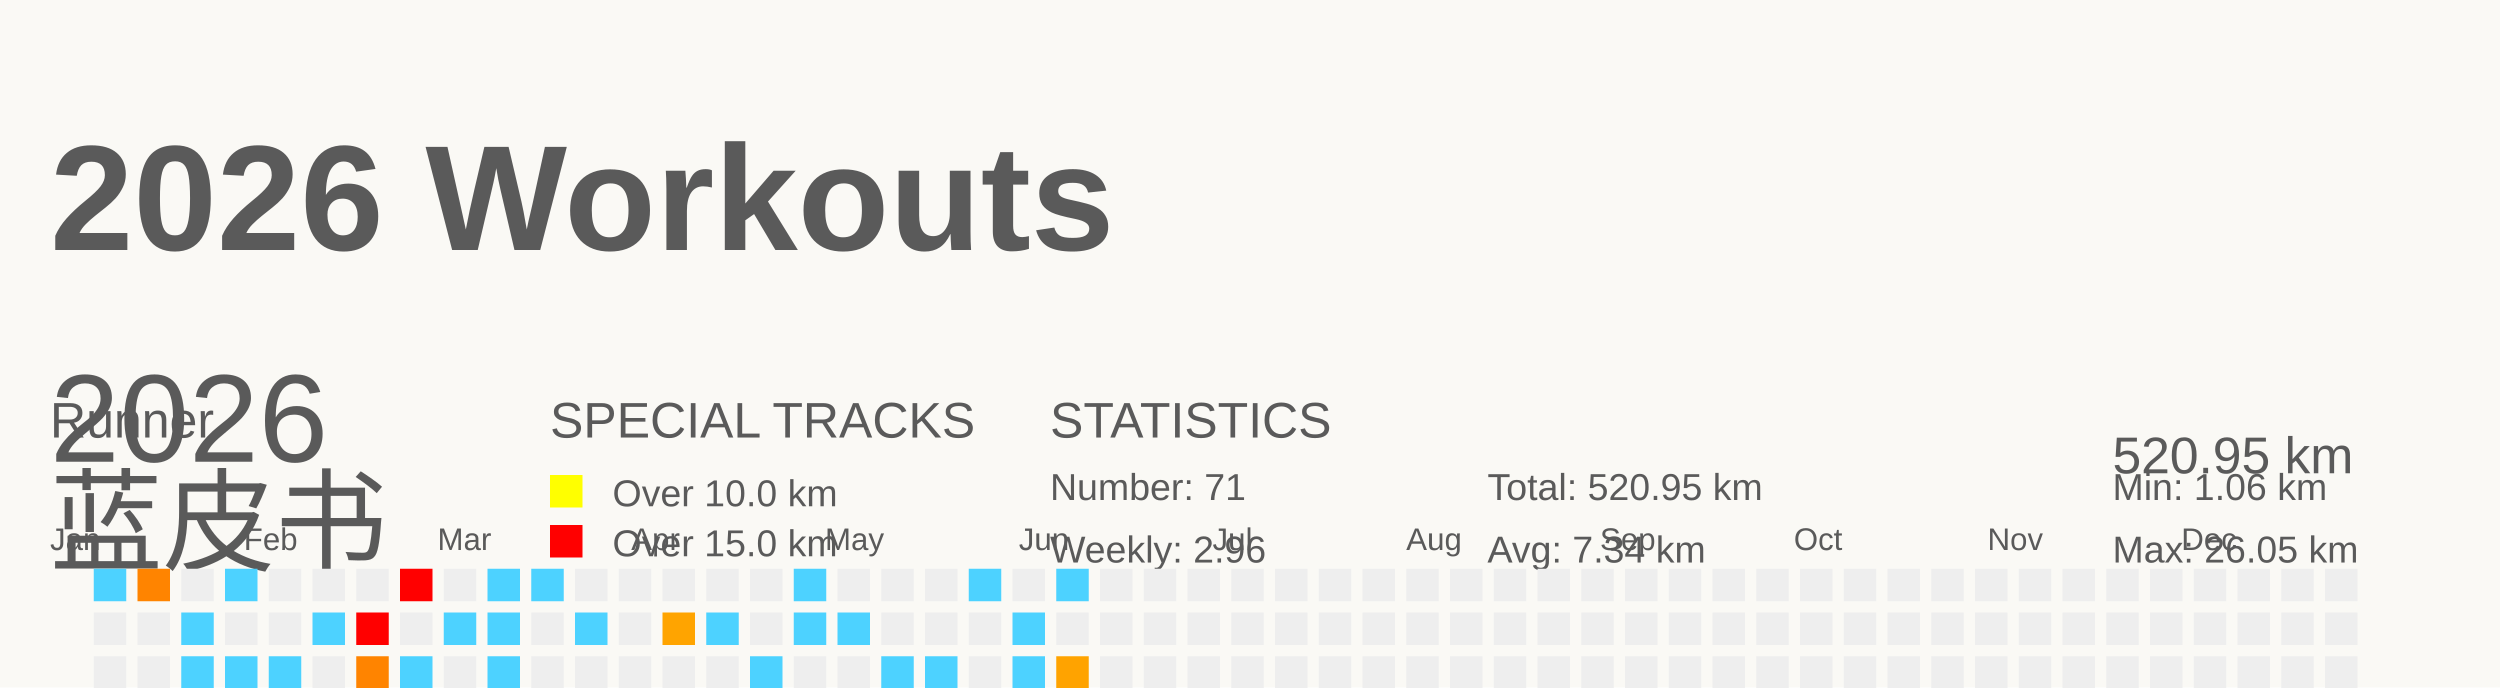
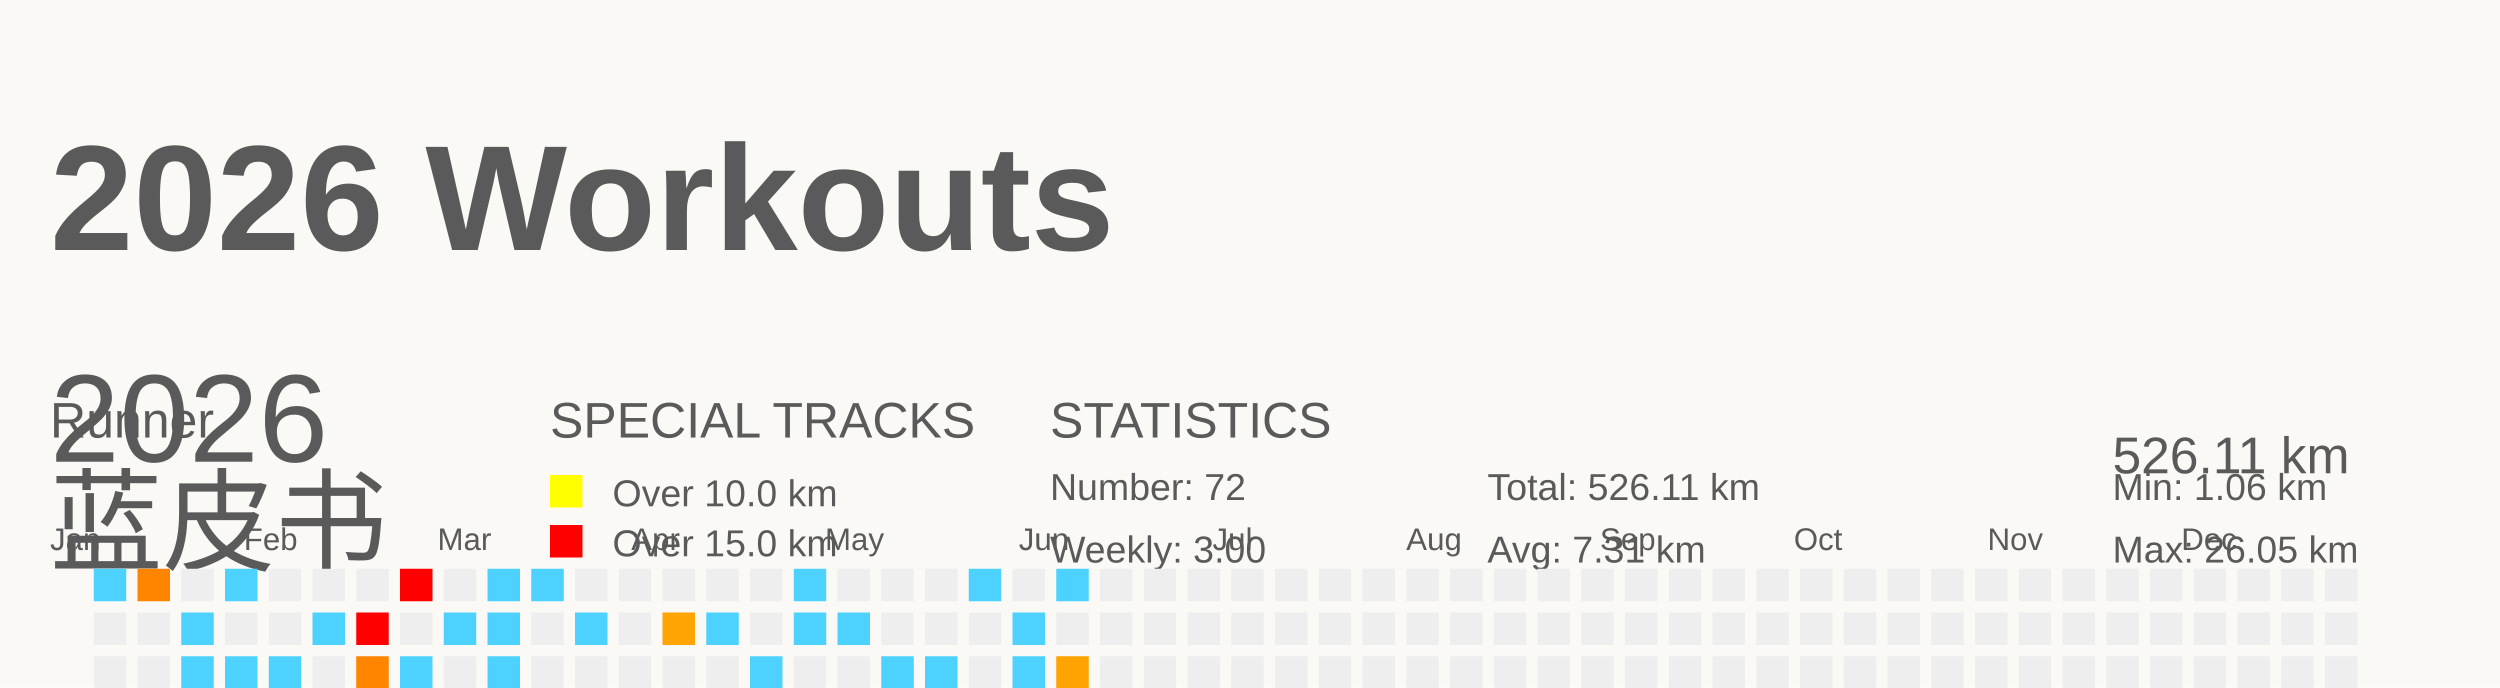
<svg xmlns="http://www.w3.org/2000/svg" baseProfile="full" height="55" version="1.1" viewBox="0 0 200 55" width="200">
  <defs />
  <rect fill="#FAF9F5" height="55" width="200" x="0" y="0" />
  <g id="tracks" />
  <text fill="#5A5A5A" style="font-size:12px; font-family:Arial; font-weight:bold;" x="4" y="20">2026 Workouts</text>
  <text fill="#5A5A5A" style="font-size:4px; font-family:Arial" x="4" y="35">Runner</text>
  <text fill="#5A5A5A" style="font-size:9px; font-family:Arial" x="4" y="45">蓝皮书</text>
  <text fill="#5A5A5A" style="font-size:4px; font-family:Arial" x="44" y="35">SPECIAL TRACKS</text>
  <rect fill="yellow" height="2.6" width="2.6" x="44" y="38" />
  <text fill="#5A5A5A" style="font-size:3px; font-family:Arial" x="49" y="40.5">Over 10.0 km</text>
  <rect fill="red" height="2.6" width="2.6" x="44" y="42" />
  <text fill="#5A5A5A" style="font-size:3px; font-family:Arial" x="49" y="44.5">Over 15.0 km</text>
  <text fill="#5A5A5A" style="font-size:4px; font-family:Arial" x="84" y="35">STATISTICS</text>
-   <text fill="#5A5A5A" style="font-size:3px; font-family:Arial" x="84" y="40">Number: 71</text>
-   <text fill="#5A5A5A" style="font-size:3px; font-family:Arial" x="84" y="45">Weekly: 2.96</text>
-   <text fill="#5A5A5A" style="font-size:3px; font-family:Arial" x="119" y="40">Total: 520.95 km</text>
-   <text fill="#5A5A5A" style="font-size:3px; font-family:Arial" x="119" y="45">Avg: 7.34 km</text>
+   <text fill="#5A5A5A" style="font-size:3px; font-family:Arial" x="84" y="40">Number: 72</text>
+   <text fill="#5A5A5A" style="font-size:3px; font-family:Arial" x="84" y="45">Weekly: 3.00</text>
+   <text fill="#5A5A5A" style="font-size:3px; font-family:Arial" x="119" y="40">Total: 526.11 km</text>
+   <text fill="#5A5A5A" style="font-size:3px; font-family:Arial" x="119" y="45">Avg: 7.31 km</text>
  <text fill="#5A5A5A" style="font-size:3px; font-family:Arial" x="169" y="40">Min: 1.06 km</text>
  <text fill="#5A5A5A" style="font-size:3px; font-family:Arial" x="169" y="45">Max: 26.05 km</text>
  <text dominant-baseline="hanging" fill="#5A5A5A" style="font-size:10.0px; font-family:Arial;" x="4" y="30">2026</text>
-   <text dominant-baseline="hanging" fill="#5A5A5A" style="font-size:4.125px; font-family:Arial;" x="169" y="35">520.95 km</text>
+   <text dominant-baseline="hanging" fill="#5A5A5A" style="font-size:4.125px; font-family:Arial;" x="169" y="35">526.11 km</text>
  <text fill="#5A5A5A" style="font-size:2.5px; font-family:Arial" x="4.0" y="44">Jan</text>
  <text fill="#5A5A5A" style="font-size:2.5px; font-family:Arial" x="19.5" y="44">Feb</text>
  <text fill="#5A5A5A" style="font-size:2.5px; font-family:Arial" x="35.0" y="44">Mar</text>
  <text fill="#5A5A5A" style="font-size:2.5px; font-family:Arial" x="50.5" y="44">Apr</text>
  <text fill="#5A5A5A" style="font-size:2.5px; font-family:Arial" x="66.0" y="44">May</text>
  <text fill="#5A5A5A" style="font-size:2.5px; font-family:Arial" x="81.5" y="44">Jun</text>
  <text fill="#5A5A5A" style="font-size:2.5px; font-family:Arial" x="97.0" y="44">Jul</text>
  <text fill="#5A5A5A" style="font-size:2.5px; font-family:Arial" x="112.5" y="44">Aug</text>
  <text fill="#5A5A5A" style="font-size:2.5px; font-family:Arial" x="128.0" y="44">Sep</text>
  <text fill="#5A5A5A" style="font-size:2.5px; font-family:Arial" x="143.5" y="44">Oct</text>
  <text fill="#5A5A5A" style="font-size:2.5px; font-family:Arial" x="159.0" y="44">Nov</text>
  <text fill="#5A5A5A" style="font-size:2.5px; font-family:Arial" x="174.5" y="44">Dec</text>
  <rect fill="#4dd2ff" height="2.6" width="2.6" x="4.0" y="56.0" />
  <rect fill="#EEEEEE" height="2.6" width="2.6" x="4.0" y="59.5" />
  <rect fill="#ff7b00" height="2.6" width="2.6" x="4.0" y="63.0" />
  <rect fill="#EEEEEE" height="2.6" width="2.6" x="4.0" y="66.5" />
  <rect fill="#4dd2ff" height="2.6" width="2.6" x="7.5" y="45.5" />
  <rect fill="#EEEEEE" height="2.6" width="2.6" x="7.5" y="49.0" />
  <rect fill="#EEEEEE" height="2.6" width="2.6" x="7.5" y="52.5" />
  <rect fill="#EEEEEE" height="2.6" width="2.6" x="7.5" y="56.0" />
  <rect fill="#4dd2ff" height="2.6" width="2.6" x="7.5" y="59.5" />
  <rect fill="#EEEEEE" height="2.6" width="2.6" x="7.5" y="63.0" />
  <rect fill="#4dd2ff" height="2.6" width="2.6" x="7.5" y="66.5" />
  <rect fill="#ff8400" height="2.6" width="2.6" x="11.0" y="45.5" />
  <rect fill="#EEEEEE" height="2.6" width="2.6" x="11.0" y="49.0" />
  <rect fill="#EEEEEE" height="2.6" width="2.6" x="11.0" y="52.5" />
  <rect fill="#EEEEEE" height="2.6" width="2.6" x="11.0" y="56.0" />
  <rect fill="#EEEEEE" height="2.6" width="2.6" x="11.0" y="59.5" />
  <rect fill="#EEEEEE" height="2.6" width="2.6" x="11.0" y="63.0" />
  <rect fill="#EEEEEE" height="2.6" width="2.6" x="11.0" y="66.5" />
  <rect fill="#EEEEEE" height="2.6" width="2.6" x="14.5" y="45.5" />
  <rect fill="#4dd2ff" height="2.6" width="2.6" x="14.5" y="49.0" />
  <rect fill="#4dd2ff" height="2.6" width="2.6" x="14.5" y="52.5" />
  <rect fill="#EEEEEE" height="2.6" width="2.6" x="14.5" y="56.0" />
  <rect fill="#EEEEEE" height="2.6" width="2.6" x="14.5" y="59.5" />
  <rect fill="#EEEEEE" height="2.6" width="2.6" x="14.5" y="63.0" />
  <rect fill="#4dd2ff" height="2.6" width="2.6" x="14.5" y="66.5" />
  <rect fill="#4dd2ff" height="2.6" width="2.6" x="18.0" y="45.5" />
  <rect fill="#EEEEEE" height="2.6" width="2.6" x="18.0" y="49.0" />
  <rect fill="#4dd2ff" height="2.6" width="2.6" x="18.0" y="52.5" />
  <rect fill="#EEEEEE" height="2.6" width="2.6" x="18.0" y="56.0" />
  <rect fill="#EEEEEE" height="2.6" width="2.6" x="18.0" y="59.5" />
  <rect fill="#EEEEEE" height="2.6" width="2.6" x="18.0" y="63.0" />
  <rect fill="#EEEEEE" height="2.6" width="2.6" x="18.0" y="66.5" />
  <rect fill="#EEEEEE" height="2.6" width="2.6" x="21.5" y="45.5" />
  <rect fill="#EEEEEE" height="2.6" width="2.6" x="21.5" y="49.0" />
  <rect fill="#4dd2ff" height="2.6" width="2.6" x="21.5" y="52.5" />
  <rect fill="#EEEEEE" height="2.6" width="2.6" x="21.5" y="56.0" />
  <rect fill="#4dd2ff" height="2.6" width="2.6" x="21.5" y="59.5" />
  <rect fill="#ffa100" height="2.6" width="2.6" x="21.5" y="63.0" />
  <rect fill="#EEEEEE" height="2.6" width="2.6" x="21.5" y="66.5" />
  <rect fill="#EEEEEE" height="2.6" width="2.6" x="25.0" y="45.5" />
  <rect fill="#4dd2ff" height="2.6" width="2.6" x="25.0" y="49.0" />
  <rect fill="#EEEEEE" height="2.6" width="2.6" x="25.0" y="52.5" />
  <rect fill="#4dd2ff" height="2.6" width="2.6" x="25.0" y="56.0" />
  <rect fill="#EEEEEE" height="2.6" width="2.6" x="25.0" y="59.5" />
  <rect fill="#EEEEEE" height="2.6" width="2.6" x="25.0" y="63.0" />
  <rect fill="#4dd2ff" height="2.6" width="2.6" x="25.0" y="66.5" />
  <rect fill="#EEEEEE" height="2.6" width="2.6" x="28.5" y="45.5" />
  <rect fill="red" height="2.6" width="2.6" x="28.5" y="49.0" />
  <rect fill="#ff8400" height="2.6" width="2.6" x="28.5" y="52.5" />
  <rect fill="#EEEEEE" height="2.6" width="2.6" x="28.5" y="56.0" />
  <rect fill="#4dd2ff" height="2.6" width="2.6" x="28.5" y="59.5" />
  <rect fill="#4dd2ff" height="2.6" width="2.6" x="28.5" y="63.0" />
  <rect fill="#EEEEEE" height="2.6" width="2.6" x="28.5" y="66.5" />
  <rect fill="red" height="2.6" width="2.6" x="32.0" y="45.5" />
  <rect fill="#EEEEEE" height="2.6" width="2.6" x="32.0" y="49.0" />
  <rect fill="#4dd2ff" height="2.6" width="2.6" x="32.0" y="52.5" />
  <rect fill="#4dd2ff" height="2.6" width="2.6" x="32.0" y="56.0" />
  <rect fill="#EEEEEE" height="2.6" width="2.6" x="32.0" y="59.5" />
  <rect fill="#EEEEEE" height="2.6" width="2.6" x="32.0" y="63.0" />
  <rect fill="#EEEEEE" height="2.6" width="2.6" x="32.0" y="66.5" />
  <rect fill="#EEEEEE" height="2.6" width="2.6" x="35.5" y="45.5" />
  <rect fill="#4dd2ff" height="2.6" width="2.6" x="35.5" y="49.0" />
  <rect fill="#EEEEEE" height="2.6" width="2.6" x="35.5" y="52.5" />
  <rect fill="#4dd2ff" height="2.6" width="2.6" x="35.5" y="56.0" />
  <rect fill="#4dd2ff" height="2.6" width="2.6" x="35.5" y="59.5" />
  <rect fill="#4dd2ff" height="2.6" width="2.6" x="35.5" y="63.0" />
  <rect fill="#EEEEEE" height="2.6" width="2.6" x="35.5" y="66.5" />
  <rect fill="#4dd2ff" height="2.6" width="2.6" x="39.0" y="45.5" />
  <rect fill="#4dd2ff" height="2.6" width="2.6" x="39.0" y="49.0" />
  <rect fill="#4dd2ff" height="2.6" width="2.6" x="39.0" y="52.5" />
  <rect fill="#EEEEEE" height="2.6" width="2.6" x="39.0" y="56.0" />
  <rect fill="#4dd2ff" height="2.6" width="2.6" x="39.0" y="59.5" />
  <rect fill="#EEEEEE" height="2.6" width="2.6" x="39.0" y="63.0" />
  <rect fill="#EEEEEE" height="2.6" width="2.6" x="39.0" y="66.5" />
  <rect fill="#4dd2ff" height="2.6" width="2.6" x="42.5" y="45.5" />
  <rect fill="#EEEEEE" height="2.6" width="2.6" x="42.5" y="49.0" />
  <rect fill="#EEEEEE" height="2.6" width="2.6" x="42.5" y="52.5" />
  <rect fill="#4dd2ff" height="2.6" width="2.6" x="42.5" y="56.0" />
  <rect fill="#4dd2ff" height="2.6" width="2.6" x="42.5" y="59.5" />
  <rect fill="red" height="2.6" width="2.6" x="42.5" y="63.0" />
  <rect fill="#EEEEEE" height="2.6" width="2.6" x="42.5" y="66.5" />
  <rect fill="#EEEEEE" height="2.6" width="2.6" x="46.0" y="45.5" />
  <rect fill="#4dd2ff" height="2.6" width="2.6" x="46.0" y="49.0" />
  <rect fill="#EEEEEE" height="2.6" width="2.6" x="46.0" y="52.5" />
  <rect fill="#4dd2ff" height="2.6" width="2.6" x="46.0" y="56.0" />
  <rect fill="#EEEEEE" height="2.6" width="2.6" x="46.0" y="59.5" />
  <rect fill="#ffa300" height="2.6" width="2.6" x="46.0" y="63.0" />
  <rect fill="#EEEEEE" height="2.6" width="2.6" x="46.0" y="66.5" />
  <rect fill="#EEEEEE" height="2.6" width="2.6" x="49.5" y="45.5" />
  <rect fill="#EEEEEE" height="2.6" width="2.6" x="49.5" y="49.0" />
  <rect fill="#EEEEEE" height="2.6" width="2.6" x="49.5" y="52.5" />
  <rect fill="#4dd2ff" height="2.6" width="2.6" x="49.5" y="56.0" />
  <rect fill="#EEEEEE" height="2.6" width="2.6" x="49.5" y="59.5" />
  <rect fill="#EEEEEE" height="2.6" width="2.6" x="49.5" y="63.0" />
  <rect fill="#EEEEEE" height="2.6" width="2.6" x="49.5" y="66.5" />
  <rect fill="#EEEEEE" height="2.6" width="2.6" x="53.0" y="45.5" />
  <rect fill="#ffa400" height="2.6" width="2.6" x="53.0" y="49.0" />
  <rect fill="#EEEEEE" height="2.6" width="2.6" x="53.0" y="52.5" />
  <rect fill="#EEEEEE" height="2.6" width="2.6" x="53.0" y="56.0" />
  <rect fill="#EEEEEE" height="2.6" width="2.6" x="53.0" y="59.5" />
  <rect fill="#EEEEEE" height="2.6" width="2.6" x="53.0" y="63.0" />
  <rect fill="red" height="2.6" width="2.6" x="53.0" y="66.5" />
  <rect fill="#EEEEEE" height="2.6" width="2.6" x="56.5" y="45.5" />
  <rect fill="#4dd2ff" height="2.6" width="2.6" x="56.5" y="49.0" />
  <rect fill="#EEEEEE" height="2.6" width="2.6" x="56.5" y="52.5" />
  <rect fill="#EEEEEE" height="2.6" width="2.6" x="56.5" y="56.0" />
  <rect fill="#4dd2ff" height="2.6" width="2.6" x="56.5" y="59.5" />
  <rect fill="#EEEEEE" height="2.6" width="2.6" x="56.5" y="63.0" />
  <rect fill="red" height="2.6" width="2.6" x="56.5" y="66.5" />
  <rect fill="#EEEEEE" height="2.6" width="2.6" x="60.0" y="45.5" />
  <rect fill="#EEEEEE" height="2.6" width="2.6" x="60.0" y="49.0" />
  <rect fill="#4dd2ff" height="2.6" width="2.6" x="60.0" y="52.5" />
  <rect fill="#4dd2ff" height="2.6" width="2.6" x="60.0" y="56.0" />
  <rect fill="#EEEEEE" height="2.6" width="2.6" x="60.0" y="59.5" />
  <rect fill="#EEEEEE" height="2.6" width="2.6" x="60.0" y="63.0" />
  <rect fill="#EEEEEE" height="2.6" width="2.6" x="60.0" y="66.5" />
  <rect fill="#4dd2ff" height="2.6" width="2.6" x="63.5" y="45.5" />
  <rect fill="#4dd2ff" height="2.6" width="2.6" x="63.5" y="49.0" />
  <rect fill="#EEEEEE" height="2.6" width="2.6" x="63.5" y="52.5" />
  <rect fill="#EEEEEE" height="2.6" width="2.6" x="63.5" y="56.0" />
  <rect fill="#4dd2ff" height="2.6" width="2.6" x="63.5" y="59.5" />
  <rect fill="#EEEEEE" height="2.6" width="2.6" x="63.5" y="63.0" />
  <rect fill="#EEEEEE" height="2.6" width="2.6" x="63.5" y="66.5" />
  <rect fill="#EEEEEE" height="2.6" width="2.6" x="67.0" y="45.5" />
  <rect fill="#4dd2ff" height="2.6" width="2.6" x="67.0" y="49.0" />
  <rect fill="#EEEEEE" height="2.6" width="2.6" x="67.0" y="52.5" />
  <rect fill="#4dd2ff" height="2.6" width="2.6" x="67.0" y="56.0" />
  <rect fill="#4dd2ff" height="2.6" width="2.6" x="67.0" y="59.5" />
  <rect fill="#EEEEEE" height="2.6" width="2.6" x="67.0" y="63.0" />
  <rect fill="#EEEEEE" height="2.6" width="2.6" x="67.0" y="66.5" />
  <rect fill="#EEEEEE" height="2.6" width="2.6" x="70.5" y="45.5" />
  <rect fill="#EEEEEE" height="2.6" width="2.6" x="70.5" y="49.0" />
  <rect fill="#4dd2ff" height="2.6" width="2.6" x="70.5" y="52.5" />
  <rect fill="#4dd2ff" height="2.6" width="2.6" x="70.5" y="56.0" />
  <rect fill="#4dd2ff" height="2.6" width="2.6" x="70.5" y="59.5" />
  <rect fill="#EEEEEE" height="2.6" width="2.6" x="70.5" y="63.0" />
  <rect fill="#EEEEEE" height="2.6" width="2.6" x="70.5" y="66.5" />
  <rect fill="#EEEEEE" height="2.6" width="2.6" x="74.0" y="45.5" />
  <rect fill="#EEEEEE" height="2.6" width="2.6" x="74.0" y="49.0" />
  <rect fill="#4dd2ff" height="2.6" width="2.6" x="74.0" y="52.5" />
  <rect fill="#4dd2ff" height="2.6" width="2.6" x="74.0" y="56.0" />
  <rect fill="#4dd2ff" height="2.6" width="2.6" x="74.0" y="59.5" />
  <rect fill="#4dd2ff" height="2.6" width="2.6" x="74.0" y="63.0" />
  <rect fill="#EEEEEE" height="2.6" width="2.6" x="74.0" y="66.5" />
  <rect fill="#4dd2ff" height="2.6" width="2.6" x="77.5" y="45.5" />
  <rect fill="#EEEEEE" height="2.6" width="2.6" x="77.5" y="49.0" />
  <rect fill="#EEEEEE" height="2.6" width="2.6" x="77.5" y="52.5" />
  <rect fill="#EEEEEE" height="2.6" width="2.6" x="77.5" y="56.0" />
  <rect fill="#EEEEEE" height="2.6" width="2.6" x="77.5" y="59.5" />
  <rect fill="#ff8b00" height="2.6" width="2.6" x="77.5" y="63.0" />
  <rect fill="#ffa200" height="2.6" width="2.6" x="77.5" y="66.5" />
  <rect fill="#EEEEEE" height="2.6" width="2.6" x="81.0" y="45.5" />
  <rect fill="#4dd2ff" height="2.6" width="2.6" x="81.0" y="49.0" />
  <rect fill="#4dd2ff" height="2.6" width="2.6" x="81.0" y="52.5" />
  <rect fill="#4dd2ff" height="2.6" width="2.6" x="81.0" y="56.0" />
  <rect fill="#4dd2ff" height="2.6" width="2.6" x="81.0" y="59.5" />
  <rect fill="#EEEEEE" height="2.6" width="2.6" x="81.0" y="63.0" />
  <rect fill="#4dd2ff" height="2.6" width="2.6" x="81.0" y="66.5" />
  <rect fill="#4dd2ff" height="2.6" width="2.6" x="84.5" y="45.5" />
  <rect fill="#EEEEEE" height="2.6" width="2.6" x="84.5" y="49.0" />
  <rect fill="#ffa300" height="2.6" width="2.6" x="84.5" y="52.5" />
  <rect fill="#EEEEEE" height="2.6" width="2.6" x="84.5" y="56.0" />
-   <rect fill="#EEEEEE" height="2.6" width="2.6" x="84.5" y="59.5" />
+   <rect fill="#4dd2ff" height="2.6" width="2.6" x="84.5" y="59.5" />
  <rect fill="#EEEEEE" height="2.6" width="2.6" x="84.5" y="63.0" />
  <rect fill="#EEEEEE" height="2.6" width="2.6" x="84.5" y="66.5" />
  <rect fill="#EEEEEE" height="2.6" width="2.6" x="88.0" y="45.5" />
  <rect fill="#EEEEEE" height="2.6" width="2.6" x="88.0" y="49.0" />
  <rect fill="#EEEEEE" height="2.6" width="2.6" x="88.0" y="52.5" />
  <rect fill="#EEEEEE" height="2.6" width="2.6" x="88.0" y="56.0" />
  <rect fill="#EEEEEE" height="2.6" width="2.6" x="88.0" y="59.5" />
  <rect fill="#EEEEEE" height="2.6" width="2.6" x="88.0" y="63.0" />
  <rect fill="#EEEEEE" height="2.6" width="2.6" x="88.0" y="66.5" />
  <rect fill="#EEEEEE" height="2.6" width="2.6" x="91.5" y="45.5" />
  <rect fill="#EEEEEE" height="2.6" width="2.6" x="91.5" y="49.0" />
  <rect fill="#EEEEEE" height="2.6" width="2.6" x="91.5" y="52.5" />
  <rect fill="#EEEEEE" height="2.6" width="2.6" x="91.5" y="56.0" />
  <rect fill="#EEEEEE" height="2.6" width="2.6" x="91.5" y="59.5" />
  <rect fill="#EEEEEE" height="2.6" width="2.6" x="91.5" y="63.0" />
  <rect fill="#EEEEEE" height="2.6" width="2.6" x="91.5" y="66.5" />
  <rect fill="#EEEEEE" height="2.6" width="2.6" x="95.0" y="45.5" />
  <rect fill="#EEEEEE" height="2.6" width="2.6" x="95.0" y="49.0" />
  <rect fill="#EEEEEE" height="2.6" width="2.6" x="95.0" y="52.5" />
  <rect fill="#EEEEEE" height="2.6" width="2.6" x="95.0" y="56.0" />
  <rect fill="#EEEEEE" height="2.6" width="2.6" x="95.0" y="59.5" />
  <rect fill="#EEEEEE" height="2.6" width="2.6" x="95.0" y="63.0" />
  <rect fill="#EEEEEE" height="2.6" width="2.6" x="95.0" y="66.5" />
  <rect fill="#EEEEEE" height="2.6" width="2.6" x="98.5" y="45.5" />
  <rect fill="#EEEEEE" height="2.6" width="2.6" x="98.5" y="49.0" />
  <rect fill="#EEEEEE" height="2.6" width="2.6" x="98.5" y="52.5" />
  <rect fill="#EEEEEE" height="2.6" width="2.6" x="98.5" y="56.0" />
  <rect fill="#EEEEEE" height="2.6" width="2.6" x="98.5" y="59.5" />
  <rect fill="#EEEEEE" height="2.6" width="2.6" x="98.5" y="63.0" />
  <rect fill="#EEEEEE" height="2.6" width="2.6" x="98.5" y="66.5" />
  <rect fill="#EEEEEE" height="2.6" width="2.6" x="102.0" y="45.5" />
  <rect fill="#EEEEEE" height="2.6" width="2.6" x="102.0" y="49.0" />
  <rect fill="#EEEEEE" height="2.6" width="2.6" x="102.0" y="52.5" />
  <rect fill="#EEEEEE" height="2.6" width="2.6" x="102.0" y="56.0" />
  <rect fill="#EEEEEE" height="2.6" width="2.6" x="102.0" y="59.5" />
  <rect fill="#EEEEEE" height="2.6" width="2.6" x="102.0" y="63.0" />
  <rect fill="#EEEEEE" height="2.6" width="2.6" x="102.0" y="66.5" />
  <rect fill="#EEEEEE" height="2.6" width="2.6" x="105.5" y="45.5" />
  <rect fill="#EEEEEE" height="2.6" width="2.6" x="105.5" y="49.0" />
  <rect fill="#EEEEEE" height="2.6" width="2.6" x="105.5" y="52.5" />
  <rect fill="#EEEEEE" height="2.6" width="2.6" x="105.5" y="56.0" />
  <rect fill="#EEEEEE" height="2.6" width="2.6" x="105.5" y="59.5" />
  <rect fill="#EEEEEE" height="2.6" width="2.6" x="105.5" y="63.0" />
  <rect fill="#EEEEEE" height="2.6" width="2.6" x="105.5" y="66.5" />
  <rect fill="#EEEEEE" height="2.6" width="2.6" x="109.0" y="45.5" />
  <rect fill="#EEEEEE" height="2.6" width="2.6" x="109.0" y="49.0" />
  <rect fill="#EEEEEE" height="2.6" width="2.6" x="109.0" y="52.5" />
  <rect fill="#EEEEEE" height="2.6" width="2.6" x="109.0" y="56.0" />
  <rect fill="#EEEEEE" height="2.6" width="2.6" x="109.0" y="59.5" />
  <rect fill="#EEEEEE" height="2.6" width="2.6" x="109.0" y="63.0" />
  <rect fill="#EEEEEE" height="2.6" width="2.6" x="109.0" y="66.5" />
  <rect fill="#EEEEEE" height="2.6" width="2.6" x="112.5" y="45.5" />
  <rect fill="#EEEEEE" height="2.6" width="2.6" x="112.5" y="49.0" />
  <rect fill="#EEEEEE" height="2.6" width="2.6" x="112.5" y="52.5" />
  <rect fill="#EEEEEE" height="2.6" width="2.6" x="112.5" y="56.0" />
  <rect fill="#EEEEEE" height="2.6" width="2.6" x="112.5" y="59.5" />
  <rect fill="#EEEEEE" height="2.6" width="2.6" x="112.5" y="63.0" />
  <rect fill="#EEEEEE" height="2.6" width="2.6" x="112.5" y="66.5" />
  <rect fill="#EEEEEE" height="2.6" width="2.6" x="116.0" y="45.5" />
  <rect fill="#EEEEEE" height="2.6" width="2.6" x="116.0" y="49.0" />
  <rect fill="#EEEEEE" height="2.6" width="2.6" x="116.0" y="52.5" />
  <rect fill="#EEEEEE" height="2.6" width="2.6" x="116.0" y="56.0" />
  <rect fill="#EEEEEE" height="2.6" width="2.6" x="116.0" y="59.5" />
  <rect fill="#EEEEEE" height="2.6" width="2.6" x="116.0" y="63.0" />
  <rect fill="#EEEEEE" height="2.6" width="2.6" x="116.0" y="66.5" />
  <rect fill="#EEEEEE" height="2.6" width="2.6" x="119.5" y="45.5" />
  <rect fill="#EEEEEE" height="2.6" width="2.6" x="119.5" y="49.0" />
  <rect fill="#EEEEEE" height="2.6" width="2.6" x="119.5" y="52.5" />
  <rect fill="#EEEEEE" height="2.6" width="2.6" x="119.5" y="56.0" />
  <rect fill="#EEEEEE" height="2.6" width="2.6" x="119.5" y="59.5" />
  <rect fill="#EEEEEE" height="2.6" width="2.6" x="119.5" y="63.0" />
  <rect fill="#EEEEEE" height="2.6" width="2.6" x="119.5" y="66.5" />
  <rect fill="#EEEEEE" height="2.6" width="2.6" x="123.0" y="45.5" />
  <rect fill="#EEEEEE" height="2.6" width="2.6" x="123.0" y="49.0" />
  <rect fill="#EEEEEE" height="2.6" width="2.6" x="123.0" y="52.5" />
  <rect fill="#EEEEEE" height="2.6" width="2.6" x="123.0" y="56.0" />
  <rect fill="#EEEEEE" height="2.6" width="2.6" x="123.0" y="59.5" />
  <rect fill="#EEEEEE" height="2.6" width="2.6" x="123.0" y="63.0" />
  <rect fill="#EEEEEE" height="2.6" width="2.6" x="123.0" y="66.5" />
  <rect fill="#EEEEEE" height="2.6" width="2.6" x="126.5" y="45.5" />
  <rect fill="#EEEEEE" height="2.6" width="2.6" x="126.5" y="49.0" />
  <rect fill="#EEEEEE" height="2.6" width="2.6" x="126.5" y="52.5" />
  <rect fill="#EEEEEE" height="2.6" width="2.6" x="126.5" y="56.0" />
  <rect fill="#EEEEEE" height="2.6" width="2.6" x="126.5" y="59.5" />
  <rect fill="#EEEEEE" height="2.6" width="2.6" x="126.5" y="63.0" />
  <rect fill="#EEEEEE" height="2.6" width="2.6" x="126.5" y="66.5" />
  <rect fill="#EEEEEE" height="2.6" width="2.6" x="130.0" y="45.5" />
  <rect fill="#EEEEEE" height="2.6" width="2.6" x="130.0" y="49.0" />
  <rect fill="#EEEEEE" height="2.6" width="2.6" x="130.0" y="52.5" />
  <rect fill="#EEEEEE" height="2.6" width="2.6" x="130.0" y="56.0" />
  <rect fill="#EEEEEE" height="2.6" width="2.6" x="130.0" y="59.5" />
  <rect fill="#EEEEEE" height="2.6" width="2.6" x="130.0" y="63.0" />
  <rect fill="#EEEEEE" height="2.6" width="2.6" x="130.0" y="66.5" />
  <rect fill="#EEEEEE" height="2.6" width="2.6" x="133.5" y="45.5" />
  <rect fill="#EEEEEE" height="2.6" width="2.6" x="133.5" y="49.0" />
  <rect fill="#EEEEEE" height="2.6" width="2.6" x="133.5" y="52.5" />
  <rect fill="#EEEEEE" height="2.6" width="2.6" x="133.5" y="56.0" />
  <rect fill="#EEEEEE" height="2.6" width="2.6" x="133.5" y="59.5" />
  <rect fill="#EEEEEE" height="2.6" width="2.6" x="133.5" y="63.0" />
  <rect fill="#EEEEEE" height="2.6" width="2.6" x="133.5" y="66.5" />
  <rect fill="#EEEEEE" height="2.6" width="2.6" x="137.0" y="45.5" />
  <rect fill="#EEEEEE" height="2.6" width="2.6" x="137.0" y="49.0" />
  <rect fill="#EEEEEE" height="2.6" width="2.6" x="137.0" y="52.5" />
  <rect fill="#EEEEEE" height="2.6" width="2.6" x="137.0" y="56.0" />
  <rect fill="#EEEEEE" height="2.6" width="2.6" x="137.0" y="59.5" />
  <rect fill="#EEEEEE" height="2.6" width="2.6" x="137.0" y="63.0" />
  <rect fill="#EEEEEE" height="2.6" width="2.6" x="137.0" y="66.5" />
  <rect fill="#EEEEEE" height="2.6" width="2.6" x="140.5" y="45.5" />
  <rect fill="#EEEEEE" height="2.6" width="2.6" x="140.5" y="49.0" />
  <rect fill="#EEEEEE" height="2.6" width="2.6" x="140.5" y="52.5" />
  <rect fill="#EEEEEE" height="2.6" width="2.6" x="140.5" y="56.0" />
  <rect fill="#EEEEEE" height="2.6" width="2.6" x="140.5" y="59.5" />
  <rect fill="#EEEEEE" height="2.6" width="2.6" x="140.5" y="63.0" />
  <rect fill="#EEEEEE" height="2.6" width="2.6" x="140.5" y="66.5" />
  <rect fill="#EEEEEE" height="2.6" width="2.6" x="144.0" y="45.5" />
  <rect fill="#EEEEEE" height="2.6" width="2.6" x="144.0" y="49.0" />
  <rect fill="#EEEEEE" height="2.6" width="2.6" x="144.0" y="52.5" />
  <rect fill="#EEEEEE" height="2.6" width="2.6" x="144.0" y="56.0" />
  <rect fill="#EEEEEE" height="2.6" width="2.6" x="144.0" y="59.5" />
  <rect fill="#EEEEEE" height="2.6" width="2.6" x="144.0" y="63.0" />
  <rect fill="#EEEEEE" height="2.6" width="2.6" x="144.0" y="66.5" />
  <rect fill="#EEEEEE" height="2.6" width="2.6" x="147.5" y="45.5" />
  <rect fill="#EEEEEE" height="2.6" width="2.6" x="147.5" y="49.0" />
  <rect fill="#EEEEEE" height="2.6" width="2.6" x="147.5" y="52.5" />
  <rect fill="#EEEEEE" height="2.6" width="2.6" x="147.5" y="56.0" />
  <rect fill="#EEEEEE" height="2.6" width="2.6" x="147.5" y="59.5" />
  <rect fill="#EEEEEE" height="2.6" width="2.6" x="147.5" y="63.0" />
  <rect fill="#EEEEEE" height="2.6" width="2.6" x="147.5" y="66.5" />
  <rect fill="#EEEEEE" height="2.6" width="2.6" x="151.0" y="45.5" />
  <rect fill="#EEEEEE" height="2.6" width="2.6" x="151.0" y="49.0" />
  <rect fill="#EEEEEE" height="2.6" width="2.6" x="151.0" y="52.5" />
  <rect fill="#EEEEEE" height="2.6" width="2.6" x="151.0" y="56.0" />
  <rect fill="#EEEEEE" height="2.6" width="2.6" x="151.0" y="59.5" />
  <rect fill="#EEEEEE" height="2.6" width="2.6" x="151.0" y="63.0" />
  <rect fill="#EEEEEE" height="2.6" width="2.6" x="151.0" y="66.5" />
  <rect fill="#EEEEEE" height="2.6" width="2.6" x="154.5" y="45.5" />
  <rect fill="#EEEEEE" height="2.6" width="2.6" x="154.5" y="49.0" />
  <rect fill="#EEEEEE" height="2.6" width="2.6" x="154.5" y="52.5" />
  <rect fill="#EEEEEE" height="2.6" width="2.6" x="154.5" y="56.0" />
  <rect fill="#EEEEEE" height="2.6" width="2.6" x="154.5" y="59.5" />
  <rect fill="#EEEEEE" height="2.6" width="2.6" x="154.5" y="63.0" />
  <rect fill="#EEEEEE" height="2.6" width="2.6" x="154.5" y="66.5" />
  <rect fill="#EEEEEE" height="2.6" width="2.6" x="158.0" y="45.5" />
  <rect fill="#EEEEEE" height="2.6" width="2.6" x="158.0" y="49.0" />
  <rect fill="#EEEEEE" height="2.6" width="2.6" x="158.0" y="52.5" />
  <rect fill="#EEEEEE" height="2.6" width="2.6" x="158.0" y="56.0" />
  <rect fill="#EEEEEE" height="2.6" width="2.6" x="158.0" y="59.5" />
  <rect fill="#EEEEEE" height="2.6" width="2.6" x="158.0" y="63.0" />
  <rect fill="#EEEEEE" height="2.6" width="2.6" x="158.0" y="66.5" />
  <rect fill="#EEEEEE" height="2.6" width="2.6" x="161.5" y="45.5" />
  <rect fill="#EEEEEE" height="2.6" width="2.6" x="161.5" y="49.0" />
  <rect fill="#EEEEEE" height="2.6" width="2.6" x="161.5" y="52.5" />
  <rect fill="#EEEEEE" height="2.6" width="2.6" x="161.5" y="56.0" />
  <rect fill="#EEEEEE" height="2.6" width="2.6" x="161.5" y="59.5" />
  <rect fill="#EEEEEE" height="2.6" width="2.6" x="161.5" y="63.0" />
  <rect fill="#EEEEEE" height="2.6" width="2.6" x="161.5" y="66.5" />
  <rect fill="#EEEEEE" height="2.6" width="2.6" x="165.0" y="45.5" />
  <rect fill="#EEEEEE" height="2.6" width="2.6" x="165.0" y="49.0" />
  <rect fill="#EEEEEE" height="2.6" width="2.6" x="165.0" y="52.5" />
  <rect fill="#EEEEEE" height="2.6" width="2.6" x="165.0" y="56.0" />
  <rect fill="#EEEEEE" height="2.6" width="2.6" x="165.0" y="59.5" />
  <rect fill="#EEEEEE" height="2.6" width="2.6" x="165.0" y="63.0" />
  <rect fill="#EEEEEE" height="2.6" width="2.6" x="165.0" y="66.5" />
  <rect fill="#EEEEEE" height="2.6" width="2.6" x="168.5" y="45.5" />
  <rect fill="#EEEEEE" height="2.6" width="2.6" x="168.5" y="49.0" />
  <rect fill="#EEEEEE" height="2.6" width="2.6" x="168.5" y="52.5" />
  <rect fill="#EEEEEE" height="2.6" width="2.6" x="168.5" y="56.0" />
  <rect fill="#EEEEEE" height="2.6" width="2.6" x="168.5" y="59.5" />
  <rect fill="#EEEEEE" height="2.6" width="2.6" x="168.5" y="63.0" />
  <rect fill="#EEEEEE" height="2.6" width="2.6" x="168.5" y="66.5" />
  <rect fill="#EEEEEE" height="2.6" width="2.6" x="172.0" y="45.5" />
  <rect fill="#EEEEEE" height="2.6" width="2.6" x="172.0" y="49.0" />
  <rect fill="#EEEEEE" height="2.6" width="2.6" x="172.0" y="52.5" />
  <rect fill="#EEEEEE" height="2.6" width="2.6" x="172.0" y="56.0" />
  <rect fill="#EEEEEE" height="2.6" width="2.6" x="172.0" y="59.5" />
  <rect fill="#EEEEEE" height="2.6" width="2.6" x="172.0" y="63.0" />
  <rect fill="#EEEEEE" height="2.6" width="2.6" x="172.0" y="66.5" />
  <rect fill="#EEEEEE" height="2.6" width="2.6" x="175.5" y="45.5" />
  <rect fill="#EEEEEE" height="2.6" width="2.6" x="175.5" y="49.0" />
  <rect fill="#EEEEEE" height="2.6" width="2.6" x="175.5" y="52.5" />
  <rect fill="#EEEEEE" height="2.6" width="2.6" x="175.5" y="56.0" />
  <rect fill="#EEEEEE" height="2.6" width="2.6" x="175.5" y="59.5" />
  <rect fill="#EEEEEE" height="2.6" width="2.6" x="175.5" y="63.0" />
  <rect fill="#EEEEEE" height="2.6" width="2.6" x="175.5" y="66.5" />
  <rect fill="#EEEEEE" height="2.6" width="2.6" x="179.0" y="45.5" />
  <rect fill="#EEEEEE" height="2.6" width="2.6" x="179.0" y="49.0" />
  <rect fill="#EEEEEE" height="2.6" width="2.6" x="179.0" y="52.5" />
  <rect fill="#EEEEEE" height="2.6" width="2.6" x="179.0" y="56.0" />
  <rect fill="#EEEEEE" height="2.6" width="2.6" x="179.0" y="59.5" />
  <rect fill="#EEEEEE" height="2.6" width="2.6" x="179.0" y="63.0" />
  <rect fill="#EEEEEE" height="2.6" width="2.6" x="179.0" y="66.5" />
  <rect fill="#EEEEEE" height="2.6" width="2.6" x="182.5" y="45.5" />
  <rect fill="#EEEEEE" height="2.6" width="2.6" x="182.5" y="49.0" />
  <rect fill="#EEEEEE" height="2.6" width="2.6" x="182.5" y="52.5" />
  <rect fill="#EEEEEE" height="2.6" width="2.6" x="182.5" y="56.0" />
  <rect fill="#EEEEEE" height="2.6" width="2.6" x="182.5" y="59.5" />
  <rect fill="#EEEEEE" height="2.6" width="2.6" x="182.5" y="63.0" />
  <rect fill="#EEEEEE" height="2.6" width="2.6" x="182.5" y="66.5" />
  <rect fill="#EEEEEE" height="2.6" width="2.6" x="186.0" y="45.5" />
  <rect fill="#EEEEEE" height="2.6" width="2.6" x="186.0" y="49.0" />
  <rect fill="#EEEEEE" height="2.6" width="2.6" x="186.0" y="52.5" />
  <rect fill="#EEEEEE" height="2.6" width="2.6" x="186.0" y="56.0" />
</svg>
